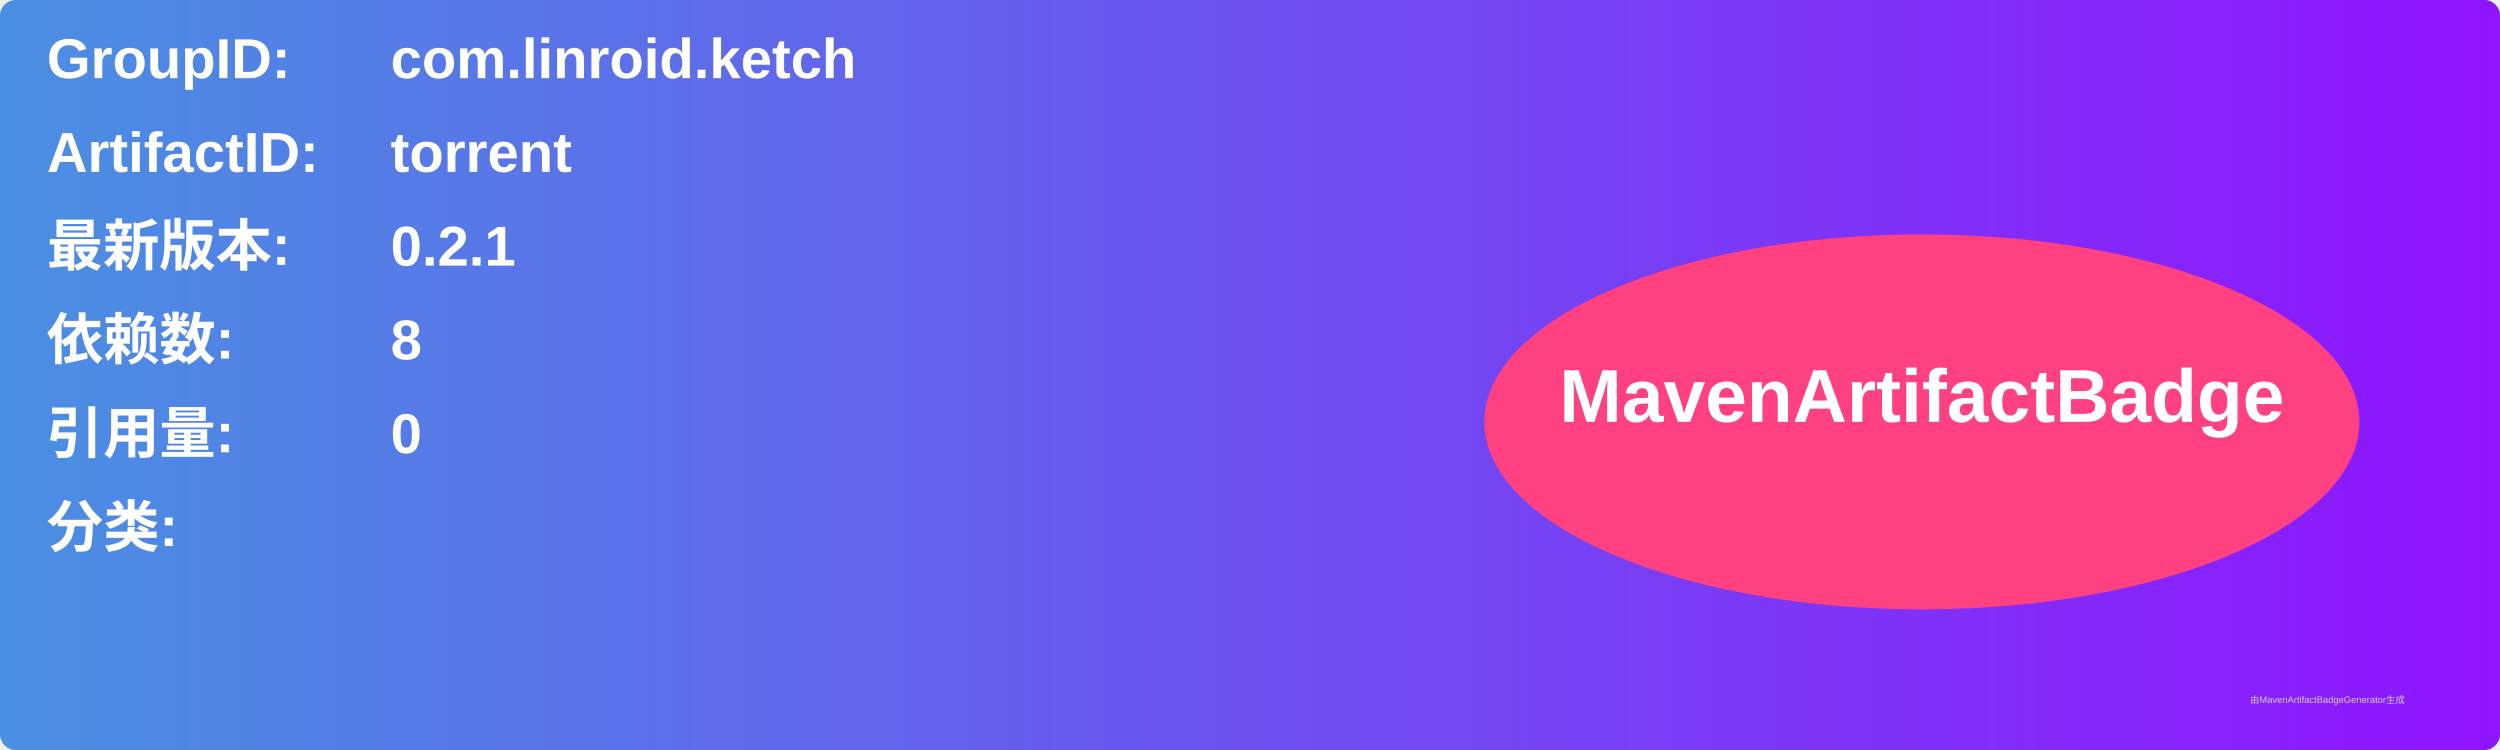
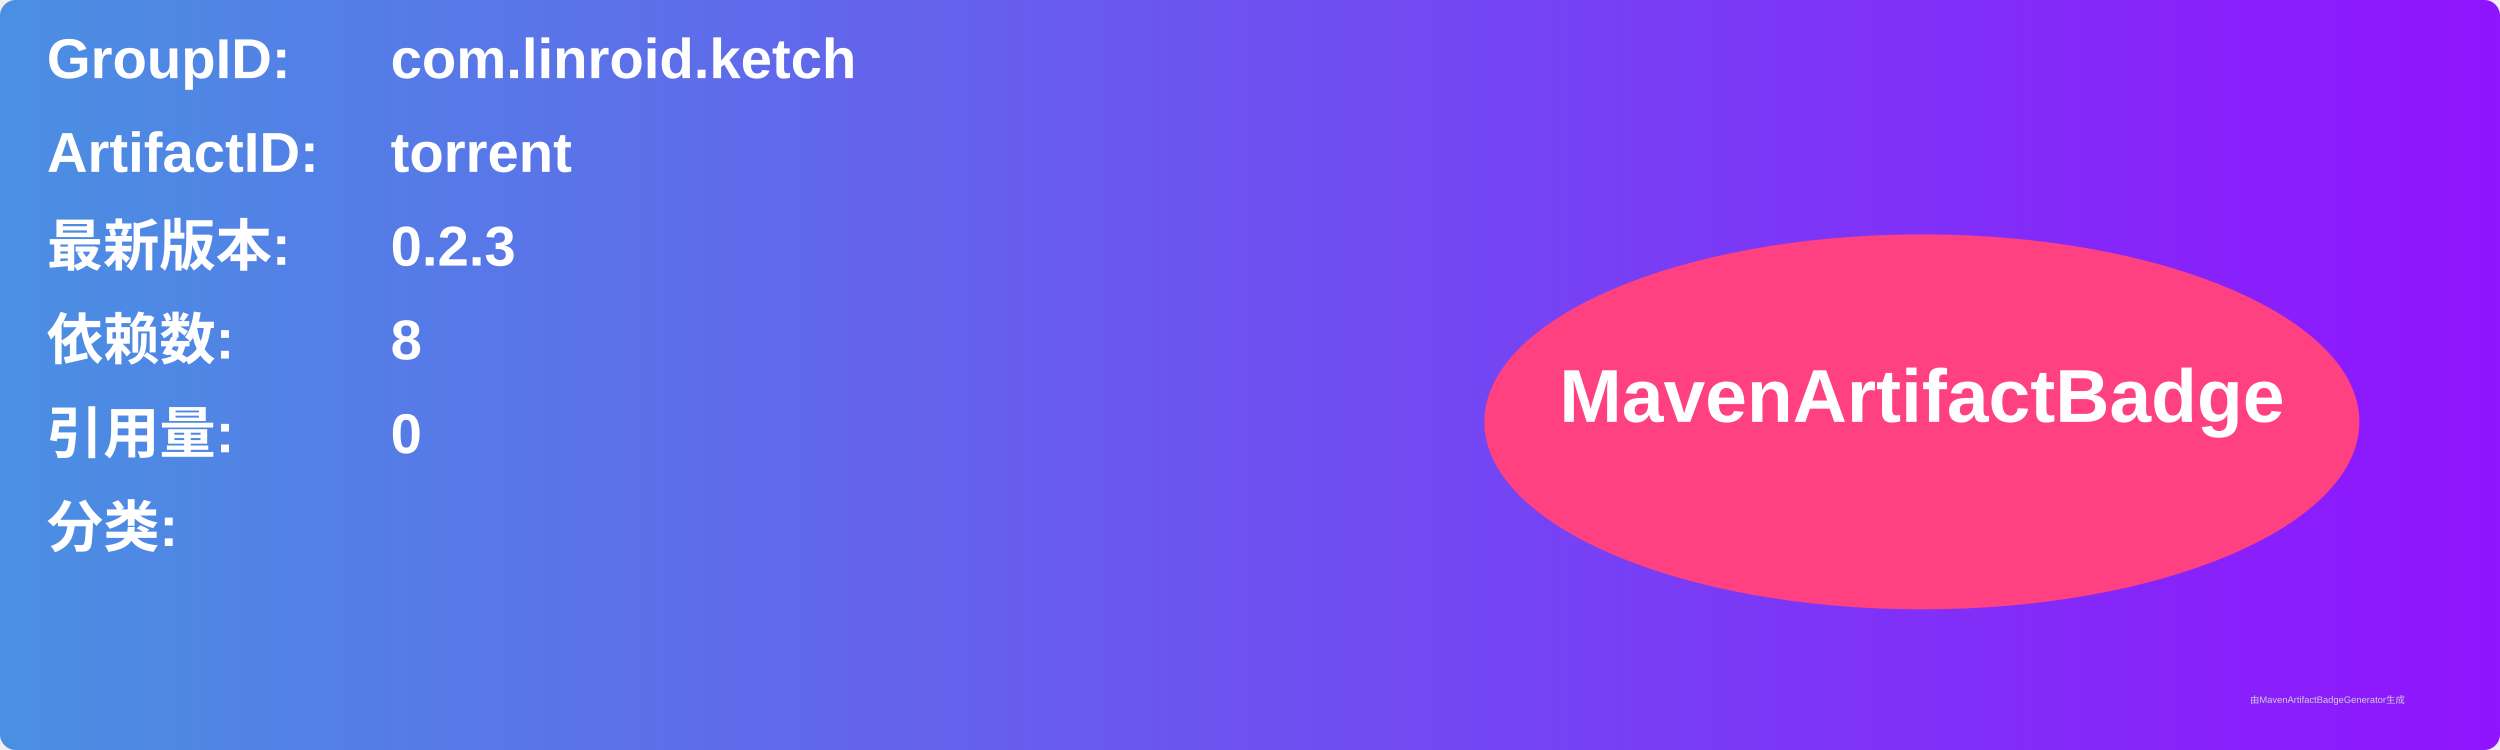
<svg xmlns="http://www.w3.org/2000/svg" width="800" height="240" viewBox="0 0 800 240">
  <linearGradient id="grad" x1="0%" y1="0%" x2="100%" y2="0%">
    <stop offset="0%" stop-color="#4a90e2" />
    <stop offset="100%" stop-color="#9013fe" />
  </linearGradient>
  <rect width="100%" height="100%" rx="5" ry="5" fill="url(#grad)" />
  <g transform="translate(15, 15)">
    <text x="0" y="10" font-family="Arial" font-size="18" fill="white" font-weight="bold" width="260">GroupID:</text>
    <text x="110" y="10" font-family="Arial" font-size="18" fill="white" font-weight="bold" width="460">com.linroid.ketch</text>
    <text x="0" y="40" font-family="Arial" font-size="18" fill="white" font-weight="bold" width="260">ArtifactID:</text>
    <text x="110" y="40" font-family="Arial" font-size="18" fill="white" font-weight="bold" width="460">torrent</text>
    <text x="0" y="70" font-family="Arial" font-size="18" fill="white" font-weight="bold">最新版本:</text>
    <text x="110" y="70" font-family="Arial" font-size="18" fill="white" font-weight="bold">
-       <tspan font-weight="bold">0.2.1</tspan>
+       <tspan font-weight="bold">0.2.3</tspan>
    </text>
    <text x="0" y="100" font-family="Arial" font-size="18" fill="white" font-weight="bold">依赖数: </text>
    <text x="110" y="100" font-family="Arial" font-size="18" fill="white">
      <tspan font-weight="bold">8</tspan>
    </text>
    <text x="0" y="130" font-family="Arial" font-size="18" fill="white" font-weight="bold">引用量: </text>
    <text x="110" y="130" font-family="Arial" font-size="18" fill="white">
      <tspan font-weight="bold">0</tspan>
    </text>
    <text x="0" y="160" font-family="Arial" font-size="18" fill="white" font-weight="bold">分类:</text>
    <text x="10" y="190" font-family="Arial" font-size="10" fill="white">
      <tspan font-weight="bold" />
    </text>
    <ellipse cx="600" cy="120" rx="140" ry="60" fill="#ff4081" />
    <text x="600" y="120" text-anchor="middle" font-family="Arial" font-size="24" fill="white" font-weight="bold">MavenArtifactBadge</text>
  </g>
  <text x="720" y="225" font-family="Arial" font-size="3" fill="#d0d0d0">由MavenArtifactBadgeGenerator生成</text>
</svg>
